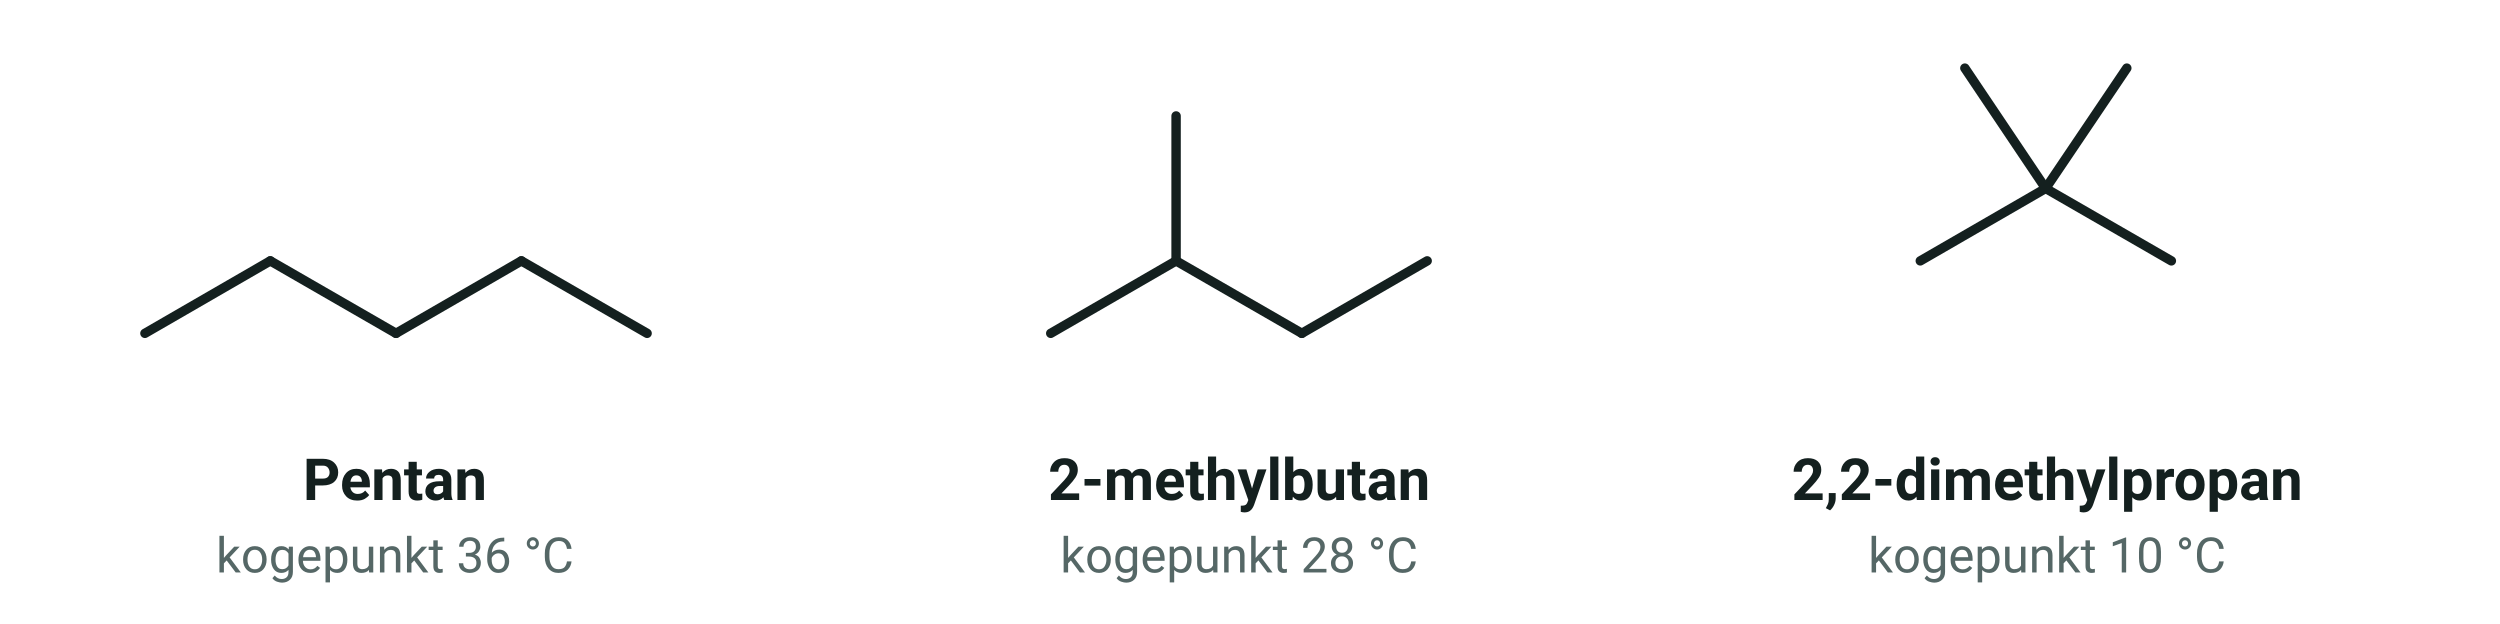
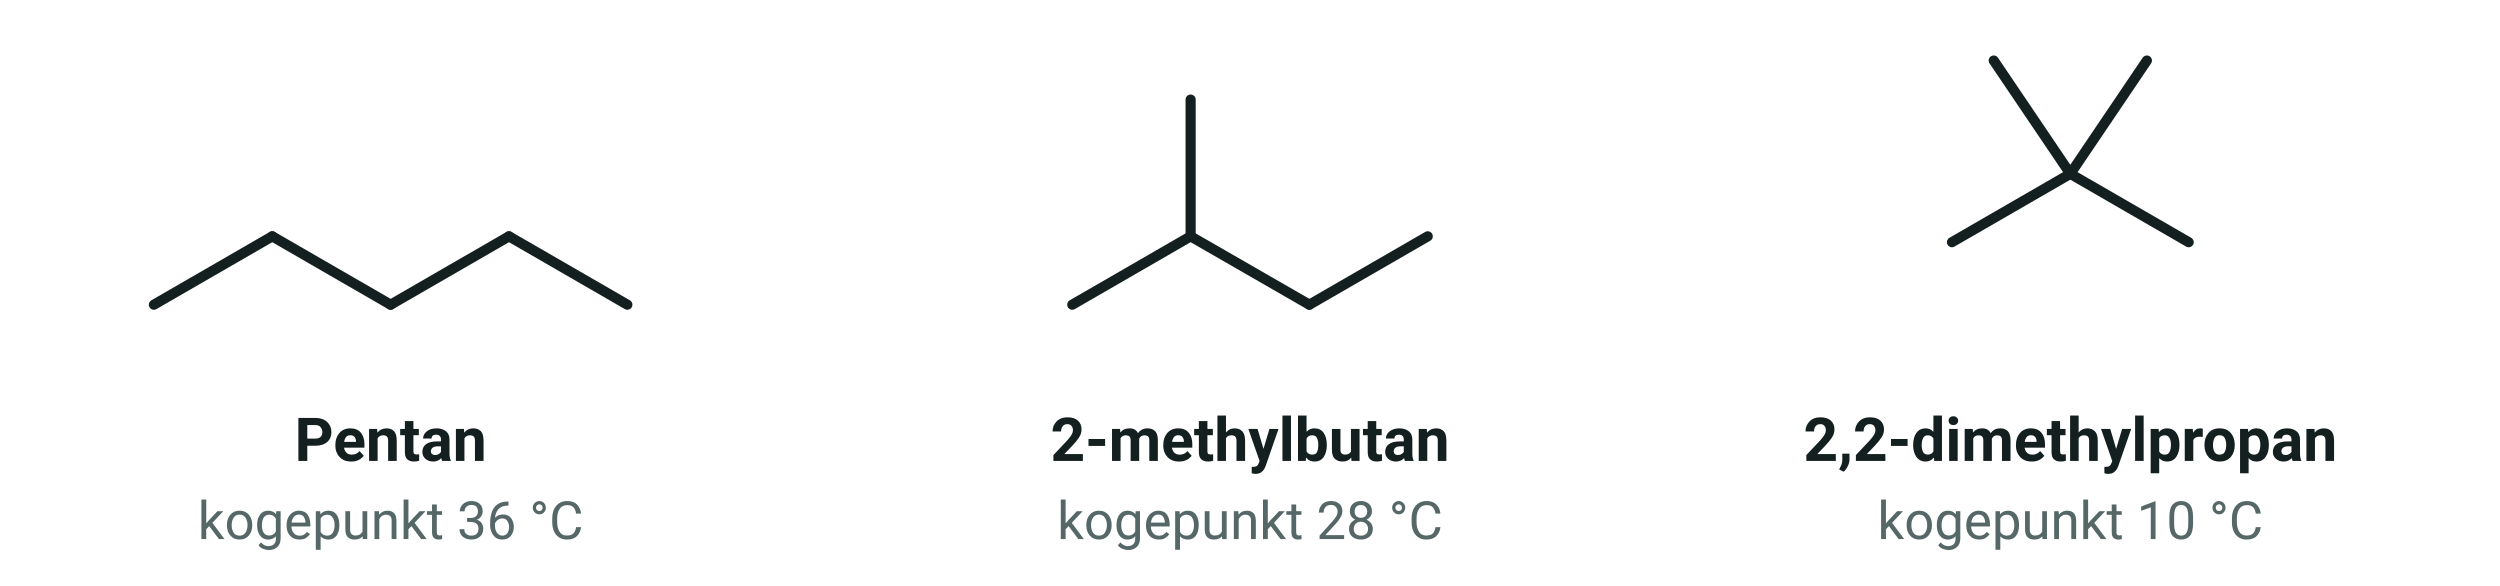
- <svg xmlns="http://www.w3.org/2000/svg" viewBox="0 0 690 172" width="690" height="172" font-family="'Segoe UI', Roboto, 'Helvetica Neue', Arial, sans-serif" role="img" aria-label="De tre isomerer med molekylformlen C5H12: pentan, 2-methylbutan og 2,2-dimethylpropan">
-   <line x1="40.0" y1="92.0" x2="74.6" y2="72.0" stroke="#14201f" stroke-width="2.6" stroke-linecap="round" />
-   <line x1="74.6" y1="72.0" x2="109.3" y2="92.0" stroke="#14201f" stroke-width="2.6" stroke-linecap="round" />
-   <line x1="109.3" y1="92.0" x2="143.9" y2="72.0" stroke="#14201f" stroke-width="2.6" stroke-linecap="round" />
-   <line x1="143.9" y1="72.0" x2="178.6" y2="92.0" stroke="#14201f" stroke-width="2.6" stroke-linecap="round" />
-   <text x="109.0" y="138.0" font-size="16" text-anchor="middle" fill="#14201f" font-weight="700">
+ <svg xmlns="http://www.w3.org/2000/svg" viewBox="0 0 640 150" width="640" height="150" font-family="'Segoe UI', Roboto, 'Helvetica Neue', Arial, sans-serif" role="img" aria-label="De tre isomerer med molekylformlen C5H12: pentan, 2-methylbutan og 2,2-dimethylpropan">
+   <line x1="39.4" y1="78.0" x2="69.7" y2="60.5" stroke="#14201f" stroke-width="2.6" stroke-linecap="round" />
+   <line x1="69.7" y1="60.5" x2="100.0" y2="78.0" stroke="#14201f" stroke-width="2.6" stroke-linecap="round" />
+   <line x1="100.0" y1="78.0" x2="130.3" y2="60.5" stroke="#14201f" stroke-width="2.6" stroke-linecap="round" />
+   <line x1="130.3" y1="60.5" x2="160.6" y2="78.0" stroke="#14201f" stroke-width="2.6" stroke-linecap="round" />
+   <text x="100.0" y="118.0" font-size="15.5" text-anchor="middle" fill="#14201f" font-weight="700">
    <tspan>Pentan</tspan>
  </text>
-   <text x="109.0" y="158.0" font-size="13.5" text-anchor="middle" fill="#556766">
+   <text x="100.0" y="138.0" font-size="13.5" text-anchor="middle" fill="#556766">
    <tspan>kogepunkt 36 °C</tspan>
  </text>
-   <line x1="290.0" y1="92.0" x2="324.6" y2="72.0" stroke="#14201f" stroke-width="2.6" stroke-linecap="round" />
-   <line x1="324.6" y1="72.0" x2="359.3" y2="92.0" stroke="#14201f" stroke-width="2.6" stroke-linecap="round" />
-   <line x1="359.3" y1="92.0" x2="393.9" y2="72.0" stroke="#14201f" stroke-width="2.6" stroke-linecap="round" />
-   <line x1="324.6" y1="72.0" x2="324.6" y2="32.0" stroke="#14201f" stroke-width="2.6" stroke-linecap="round" />
-   <text x="342.0" y="138.0" font-size="16" text-anchor="middle" fill="#14201f" font-weight="700">
+   <line x1="274.5" y1="78.0" x2="304.8" y2="60.5" stroke="#14201f" stroke-width="2.6" stroke-linecap="round" />
+   <line x1="304.8" y1="60.5" x2="335.2" y2="78.0" stroke="#14201f" stroke-width="2.6" stroke-linecap="round" />
+   <line x1="335.2" y1="78.0" x2="365.5" y2="60.5" stroke="#14201f" stroke-width="2.6" stroke-linecap="round" />
+   <line x1="304.8" y1="60.5" x2="304.8" y2="25.5" stroke="#14201f" stroke-width="2.6" stroke-linecap="round" />
+   <text x="320.0" y="118.0" font-size="15.5" text-anchor="middle" fill="#14201f" font-weight="700">
    <tspan>2-methylbutan</tspan>
  </text>
-   <text x="342.0" y="158.0" font-size="13.5" text-anchor="middle" fill="#556766">
+   <text x="320.0" y="138.0" font-size="13.5" text-anchor="middle" fill="#556766">
    <tspan>kogepunkt 28 °C</tspan>
  </text>
-   <line x1="530.0" y1="72.0" x2="564.6" y2="52.0" stroke="#14201f" stroke-width="2.6" stroke-linecap="round" />
-   <line x1="564.6" y1="52.0" x2="599.3" y2="72.0" stroke="#14201f" stroke-width="2.6" stroke-linecap="round" />
-   <line x1="564.6" y1="52.0" x2="542.3" y2="18.8" stroke="#14201f" stroke-width="2.6" stroke-linecap="round" />
-   <line x1="564.6" y1="52.0" x2="587.0" y2="18.8" stroke="#14201f" stroke-width="2.6" stroke-linecap="round" />
-   <text x="565.0" y="138.0" font-size="16" text-anchor="middle" fill="#14201f" font-weight="700">
+   <line x1="499.7" y1="62.0" x2="530.0" y2="44.5" stroke="#14201f" stroke-width="2.6" stroke-linecap="round" />
+   <line x1="530.0" y1="44.5" x2="560.3" y2="62.0" stroke="#14201f" stroke-width="2.6" stroke-linecap="round" />
+   <line x1="530.0" y1="44.5" x2="510.4" y2="15.5" stroke="#14201f" stroke-width="2.6" stroke-linecap="round" />
+   <line x1="530.0" y1="44.5" x2="549.6" y2="15.5" stroke="#14201f" stroke-width="2.6" stroke-linecap="round" />
+   <text x="530.0" y="118.0" font-size="15.5" text-anchor="middle" fill="#14201f" font-weight="700">
    <tspan>2,2-dimethylpropan</tspan>
  </text>
-   <text x="565.0" y="158.0" font-size="13.5" text-anchor="middle" fill="#556766">
+   <text x="530.0" y="138.0" font-size="13.5" text-anchor="middle" fill="#556766">
    <tspan>kogepunkt 10 °C</tspan>
  </text>
</svg>
